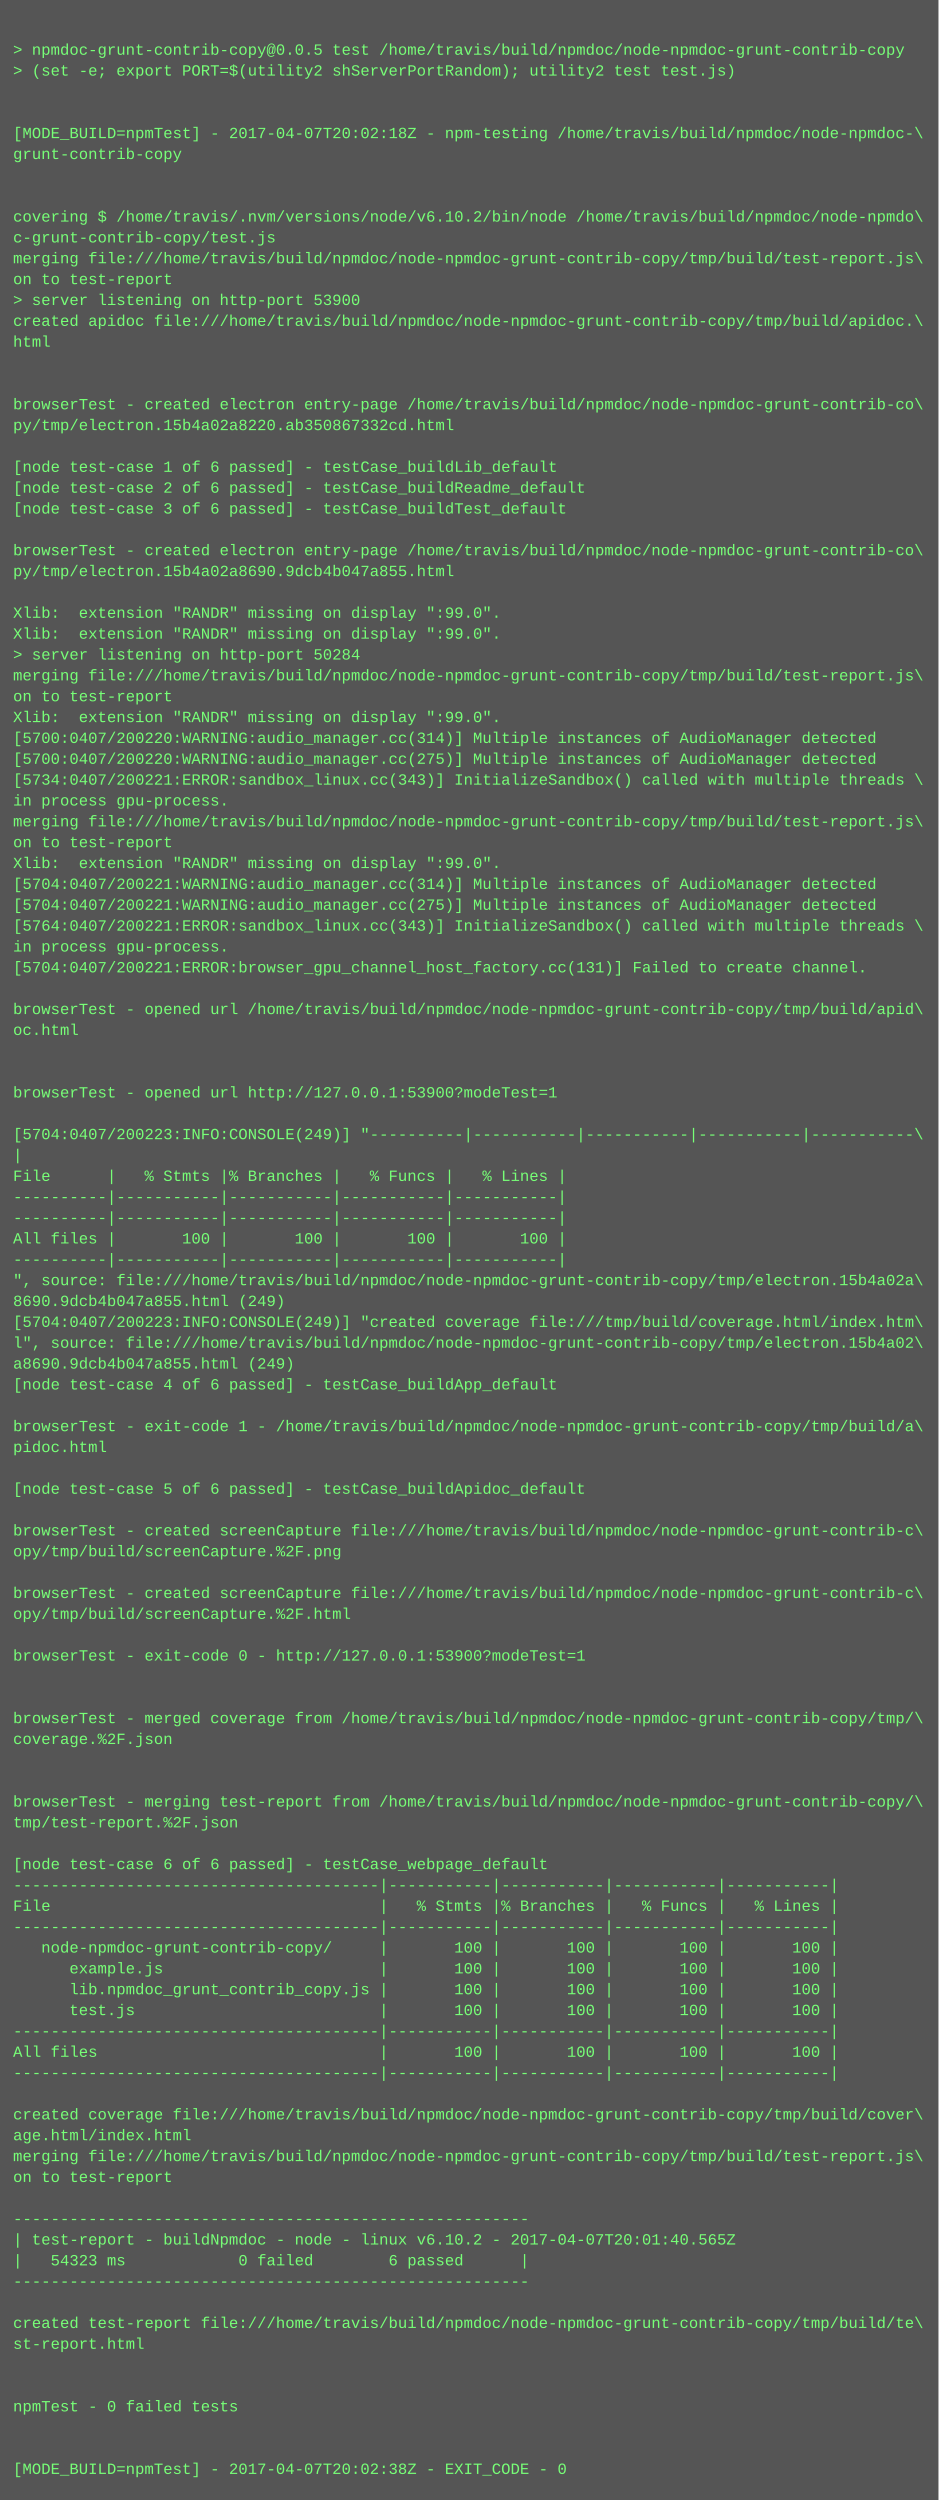
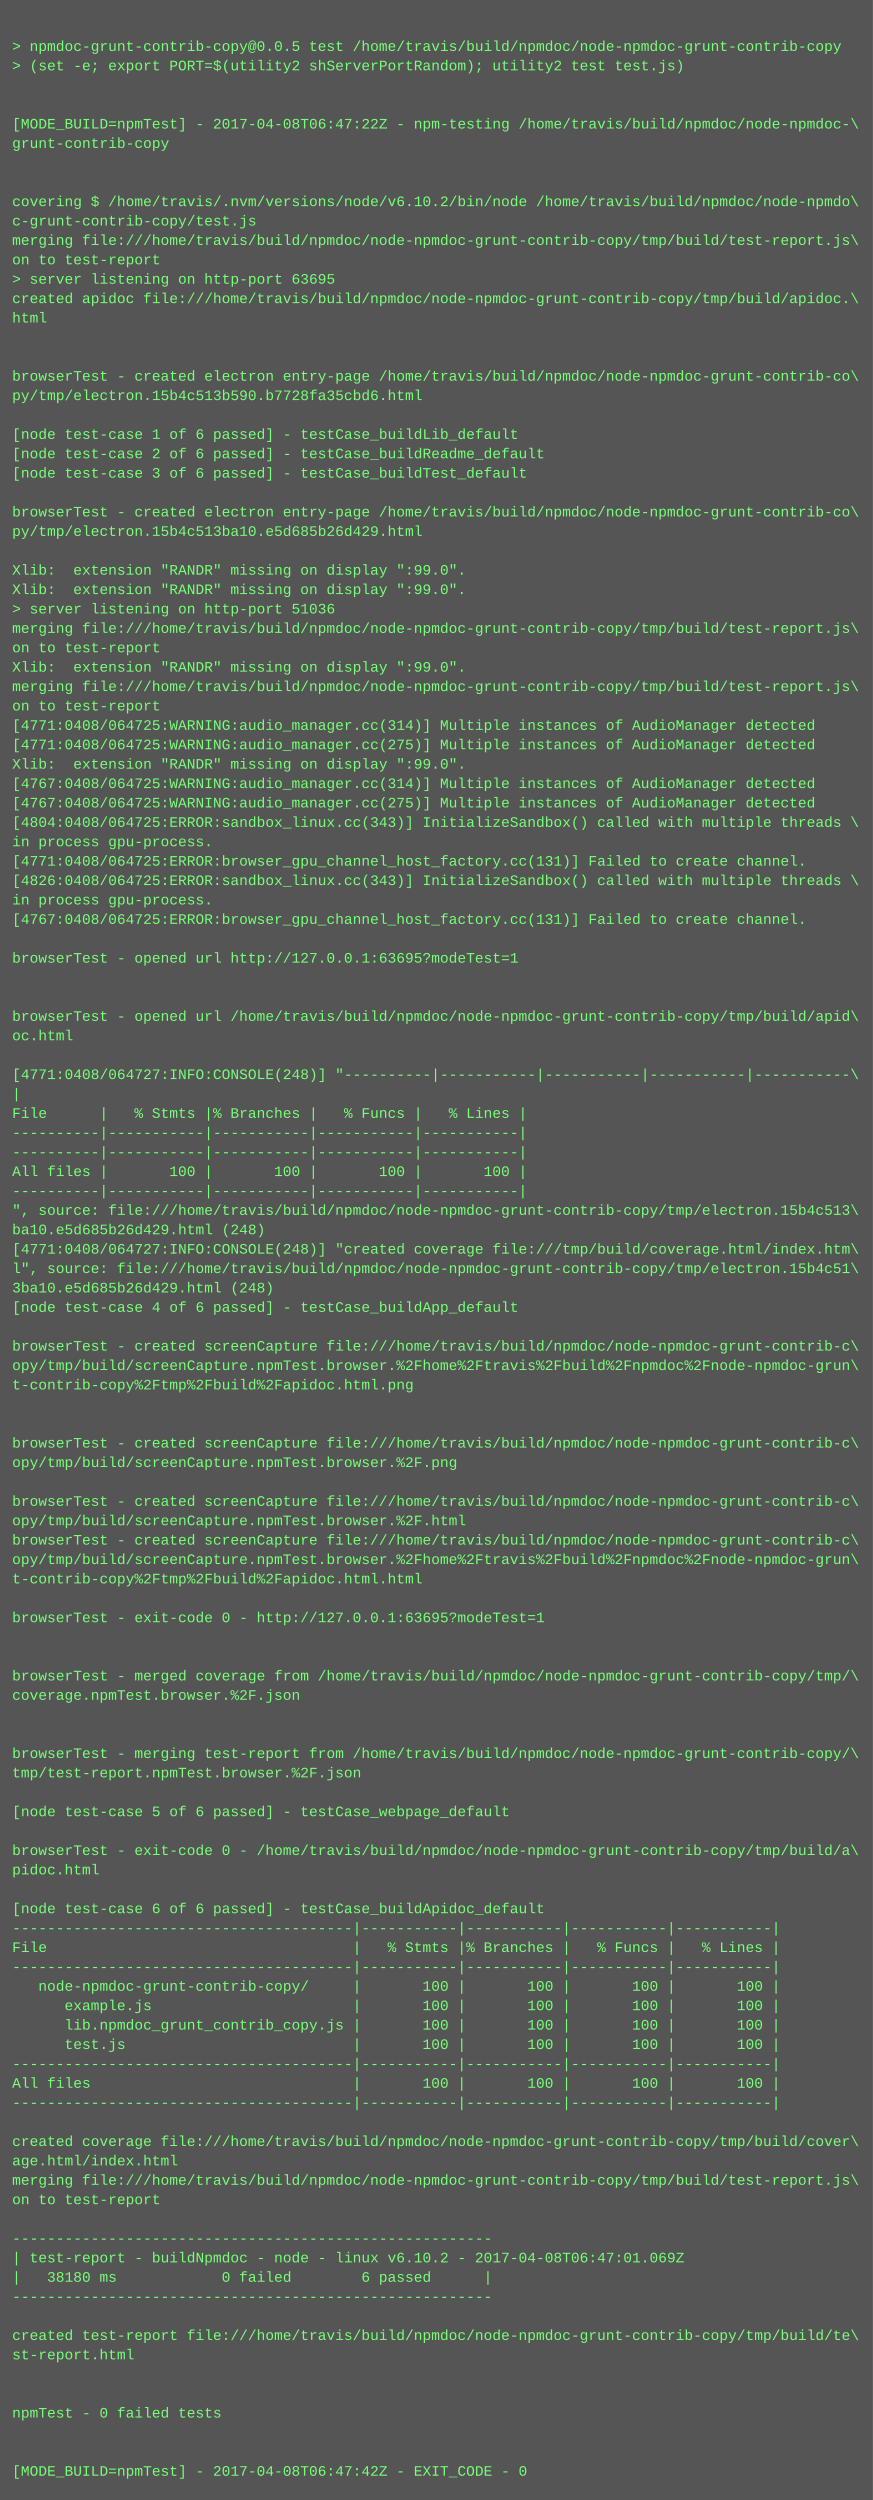
- <svg xmlns="http://www.w3.org/2000/svg" height="1918" width="720">
-   <rect height="1918" fill="#555" width="720" />
+ <svg xmlns="http://www.w3.org/2000/svg" height="2062" width="720">
+   <rect height="2062" fill="#555" width="720" />
  <text fill="#7f7" font-family="Courier New" font-size="12" xml:space="preserve">
    <tspan x="10" y="26" />
    <tspan x="10" y="42">&gt; npmdoc-grunt-contrib-copy@0.0.5 test /home/travis/build/npmdoc/node-npmdoc-grunt-contrib-copy</tspan>
    <tspan x="10" y="58">&gt; (set -e; export PORT=$(utility2 shServerPortRandom); utility2 test test.js)</tspan>
    <tspan x="10" y="74" />
    <tspan x="10" y="90" />
-     <tspan x="10" y="106">[MODE_BUILD=npmTest] - 2017-04-07T20:02:18Z - npm-testing /home/travis/build/npmdoc/node-npmdoc-\</tspan>
+     <tspan x="10" y="106">[MODE_BUILD=npmTest] - 2017-04-08T06:47:22Z - npm-testing /home/travis/build/npmdoc/node-npmdoc-\</tspan>
    <tspan x="10" y="122">grunt-contrib-copy</tspan>
    <tspan x="10" y="138" />
    <tspan x="10" y="154" />
    <tspan x="10" y="170">covering $ /home/travis/.nvm/versions/node/v6.10.2/bin/node /home/travis/build/npmdoc/node-npmdo\</tspan>
    <tspan x="10" y="186">c-grunt-contrib-copy/test.js</tspan>
    <tspan x="10" y="202">merging file:///home/travis/build/npmdoc/node-npmdoc-grunt-contrib-copy/tmp/build/test-report.js\</tspan>
    <tspan x="10" y="218">on to test-report</tspan>
-     <tspan x="10" y="234">&gt; server listening on http-port 53900</tspan>
+     <tspan x="10" y="234">&gt; server listening on http-port 63695</tspan>
    <tspan x="10" y="250">created apidoc file:///home/travis/build/npmdoc/node-npmdoc-grunt-contrib-copy/tmp/build/apidoc.\</tspan>
    <tspan x="10" y="266">html</tspan>
    <tspan x="10" y="282" />
    <tspan x="10" y="298" />
    <tspan x="10" y="314">browserTest - created electron entry-page /home/travis/build/npmdoc/node-npmdoc-grunt-contrib-co\</tspan>
-     <tspan x="10" y="330">py/tmp/electron.15b4a02a8220.ab350867332cd.html</tspan>
+     <tspan x="10" y="330">py/tmp/electron.15b4c513b590.b7728fa35cbd6.html</tspan>
    <tspan x="10" y="346" />
    <tspan x="10" y="362">[node test-case 1 of 6 passed] - testCase_buildLib_default</tspan>
    <tspan x="10" y="378">[node test-case 2 of 6 passed] - testCase_buildReadme_default</tspan>
    <tspan x="10" y="394">[node test-case 3 of 6 passed] - testCase_buildTest_default</tspan>
    <tspan x="10" y="410" />
    <tspan x="10" y="426">browserTest - created electron entry-page /home/travis/build/npmdoc/node-npmdoc-grunt-contrib-co\</tspan>
-     <tspan x="10" y="442">py/tmp/electron.15b4a02a8690.9dcb4b047a855.html</tspan>
+     <tspan x="10" y="442">py/tmp/electron.15b4c513ba10.e5d685b26d429.html</tspan>
    <tspan x="10" y="458" />
    <tspan x="10" y="474">Xlib:  extension "RANDR" missing on display ":99.0".</tspan>
    <tspan x="10" y="490">Xlib:  extension "RANDR" missing on display ":99.0".</tspan>
-     <tspan x="10" y="506">&gt; server listening on http-port 50284</tspan>
+     <tspan x="10" y="506">&gt; server listening on http-port 51036</tspan>
    <tspan x="10" y="522">merging file:///home/travis/build/npmdoc/node-npmdoc-grunt-contrib-copy/tmp/build/test-report.js\</tspan>
    <tspan x="10" y="538">on to test-report</tspan>
    <tspan x="10" y="554">Xlib:  extension "RANDR" missing on display ":99.0".</tspan>
-     <tspan x="10" y="570">[5700:0407/200220:WARNING:audio_manager.cc(314)] Multiple instances of AudioManager detected</tspan>
-     <tspan x="10" y="586">[5700:0407/200220:WARNING:audio_manager.cc(275)] Multiple instances of AudioManager detected</tspan>
-     <tspan x="10" y="602">[5734:0407/200221:ERROR:sandbox_linux.cc(343)] InitializeSandbox() called with multiple threads \</tspan>
-     <tspan x="10" y="618">in process gpu-process. </tspan>
-     <tspan x="10" y="634">merging file:///home/travis/build/npmdoc/node-npmdoc-grunt-contrib-copy/tmp/build/test-report.js\</tspan>
-     <tspan x="10" y="650">on to test-report</tspan>
-     <tspan x="10" y="666">Xlib:  extension "RANDR" missing on display ":99.0".</tspan>
-     <tspan x="10" y="682">[5704:0407/200221:WARNING:audio_manager.cc(314)] Multiple instances of AudioManager detected</tspan>
-     <tspan x="10" y="698">[5704:0407/200221:WARNING:audio_manager.cc(275)] Multiple instances of AudioManager detected</tspan>
-     <tspan x="10" y="714">[5764:0407/200221:ERROR:sandbox_linux.cc(343)] InitializeSandbox() called with multiple threads \</tspan>
-     <tspan x="10" y="730">in process gpu-process. </tspan>
-     <tspan x="10" y="746">[5704:0407/200221:ERROR:browser_gpu_channel_host_factory.cc(131)] Failed to create channel.</tspan>
-     <tspan x="10" y="762" />
-     <tspan x="10" y="778">browserTest - opened url /home/travis/build/npmdoc/node-npmdoc-grunt-contrib-copy/tmp/build/apid\</tspan>
-     <tspan x="10" y="794">oc.html</tspan>
+     <tspan x="10" y="570">merging file:///home/travis/build/npmdoc/node-npmdoc-grunt-contrib-copy/tmp/build/test-report.js\</tspan>
+     <tspan x="10" y="586">on to test-report</tspan>
+     <tspan x="10" y="602">[4771:0408/064725:WARNING:audio_manager.cc(314)] Multiple instances of AudioManager detected</tspan>
+     <tspan x="10" y="618">[4771:0408/064725:WARNING:audio_manager.cc(275)] Multiple instances of AudioManager detected</tspan>
+     <tspan x="10" y="634">Xlib:  extension "RANDR" missing on display ":99.0".</tspan>
+     <tspan x="10" y="650">[4767:0408/064725:WARNING:audio_manager.cc(314)] Multiple instances of AudioManager detected</tspan>
+     <tspan x="10" y="666">[4767:0408/064725:WARNING:audio_manager.cc(275)] Multiple instances of AudioManager detected</tspan>
+     <tspan x="10" y="682">[4804:0408/064725:ERROR:sandbox_linux.cc(343)] InitializeSandbox() called with multiple threads \</tspan>
+     <tspan x="10" y="698">in process gpu-process. </tspan>
+     <tspan x="10" y="714">[4771:0408/064725:ERROR:browser_gpu_channel_host_factory.cc(131)] Failed to create channel.</tspan>
+     <tspan x="10" y="730">[4826:0408/064725:ERROR:sandbox_linux.cc(343)] InitializeSandbox() called with multiple threads \</tspan>
+     <tspan x="10" y="746">in process gpu-process. </tspan>
+     <tspan x="10" y="762">[4767:0408/064725:ERROR:browser_gpu_channel_host_factory.cc(131)] Failed to create channel.</tspan>
+     <tspan x="10" y="778" />
+     <tspan x="10" y="794">browserTest - opened url http://127.0.0.1:63695?modeTest=1</tspan>
    <tspan x="10" y="810" />
    <tspan x="10" y="826" />
-     <tspan x="10" y="842">browserTest - opened url http://127.0.0.1:53900?modeTest=1</tspan>
-     <tspan x="10" y="858" />
-     <tspan x="10" y="874">[5704:0407/200223:INFO:CONSOLE(249)] "----------|-----------|-----------|-----------|-----------\</tspan>
-     <tspan x="10" y="890">|</tspan>
-     <tspan x="10" y="906">File      |   % Stmts |% Branches |   % Funcs |   % Lines |</tspan>
-     <tspan x="10" y="922">----------|-----------|-----------|-----------|-----------|</tspan>
+     <tspan x="10" y="842">browserTest - opened url /home/travis/build/npmdoc/node-npmdoc-grunt-contrib-copy/tmp/build/apid\</tspan>
+     <tspan x="10" y="858">oc.html</tspan>
+     <tspan x="10" y="874" />
+     <tspan x="10" y="890">[4771:0408/064727:INFO:CONSOLE(248)] "----------|-----------|-----------|-----------|-----------\</tspan>
+     <tspan x="10" y="906">|</tspan>
+     <tspan x="10" y="922">File      |   % Stmts |% Branches |   % Funcs |   % Lines |</tspan>
    <tspan x="10" y="938">----------|-----------|-----------|-----------|-----------|</tspan>
-     <tspan x="10" y="954">All files |       100 |       100 |       100 |       100 |</tspan>
-     <tspan x="10" y="970">----------|-----------|-----------|-----------|-----------|</tspan>
-     <tspan x="10" y="986">", source: file:///home/travis/build/npmdoc/node-npmdoc-grunt-contrib-copy/tmp/electron.15b4a02a\</tspan>
-     <tspan x="10" y="1002">8690.9dcb4b047a855.html (249)</tspan>
-     <tspan x="10" y="1018">[5704:0407/200223:INFO:CONSOLE(249)] "created coverage file:///tmp/build/coverage.html/index.htm\</tspan>
-     <tspan x="10" y="1034">l", source: file:///home/travis/build/npmdoc/node-npmdoc-grunt-contrib-copy/tmp/electron.15b4a02\</tspan>
-     <tspan x="10" y="1050">a8690.9dcb4b047a855.html (249)</tspan>
-     <tspan x="10" y="1066">[node test-case 4 of 6 passed] - testCase_buildApp_default</tspan>
-     <tspan x="10" y="1082" />
-     <tspan x="10" y="1098">browserTest - exit-code 1 - /home/travis/build/npmdoc/node-npmdoc-grunt-contrib-copy/tmp/build/a\</tspan>
-     <tspan x="10" y="1114">pidoc.html</tspan>
-     <tspan x="10" y="1130" />
-     <tspan x="10" y="1146">[node test-case 5 of 6 passed] - testCase_buildApidoc_default</tspan>
+     <tspan x="10" y="954">----------|-----------|-----------|-----------|-----------|</tspan>
+     <tspan x="10" y="970">All files |       100 |       100 |       100 |       100 |</tspan>
+     <tspan x="10" y="986">----------|-----------|-----------|-----------|-----------|</tspan>
+     <tspan x="10" y="1002">", source: file:///home/travis/build/npmdoc/node-npmdoc-grunt-contrib-copy/tmp/electron.15b4c513\</tspan>
+     <tspan x="10" y="1018">ba10.e5d685b26d429.html (248)</tspan>
+     <tspan x="10" y="1034">[4771:0408/064727:INFO:CONSOLE(248)] "created coverage file:///tmp/build/coverage.html/index.htm\</tspan>
+     <tspan x="10" y="1050">l", source: file:///home/travis/build/npmdoc/node-npmdoc-grunt-contrib-copy/tmp/electron.15b4c51\</tspan>
+     <tspan x="10" y="1066">3ba10.e5d685b26d429.html (248)</tspan>
+     <tspan x="10" y="1082">[node test-case 4 of 6 passed] - testCase_buildApp_default</tspan>
+     <tspan x="10" y="1098" />
+     <tspan x="10" y="1114">browserTest - created screenCapture file:///home/travis/build/npmdoc/node-npmdoc-grunt-contrib-c\</tspan>
+     <tspan x="10" y="1130">opy/tmp/build/screenCapture.npmTest.browser.%2Fhome%2Ftravis%2Fbuild%2Fnpmdoc%2Fnode-npmdoc-grun\</tspan>
+     <tspan x="10" y="1146">t-contrib-copy%2Ftmp%2Fbuild%2Fapidoc.html.png</tspan>
    <tspan x="10" y="1162" />
-     <tspan x="10" y="1178">browserTest - created screenCapture file:///home/travis/build/npmdoc/node-npmdoc-grunt-contrib-c\</tspan>
-     <tspan x="10" y="1194">opy/tmp/build/screenCapture.%2F.png</tspan>
-     <tspan x="10" y="1210" />
-     <tspan x="10" y="1226">browserTest - created screenCapture file:///home/travis/build/npmdoc/node-npmdoc-grunt-contrib-c\</tspan>
-     <tspan x="10" y="1242">opy/tmp/build/screenCapture.%2F.html</tspan>
-     <tspan x="10" y="1258" />
-     <tspan x="10" y="1274">browserTest - exit-code 0 - http://127.0.0.1:53900?modeTest=1</tspan>
-     <tspan x="10" y="1290" />
-     <tspan x="10" y="1306" />
-     <tspan x="10" y="1322">browserTest - merged coverage from /home/travis/build/npmdoc/node-npmdoc-grunt-contrib-copy/tmp/\</tspan>
-     <tspan x="10" y="1338">coverage.%2F.json</tspan>
+     <tspan x="10" y="1178" />
+     <tspan x="10" y="1194">browserTest - created screenCapture file:///home/travis/build/npmdoc/node-npmdoc-grunt-contrib-c\</tspan>
+     <tspan x="10" y="1210">opy/tmp/build/screenCapture.npmTest.browser.%2F.png</tspan>
+     <tspan x="10" y="1226" />
+     <tspan x="10" y="1242">browserTest - created screenCapture file:///home/travis/build/npmdoc/node-npmdoc-grunt-contrib-c\</tspan>
+     <tspan x="10" y="1258">opy/tmp/build/screenCapture.npmTest.browser.%2F.html</tspan>
+     <tspan x="10" y="1274">browserTest - created screenCapture file:///home/travis/build/npmdoc/node-npmdoc-grunt-contrib-c\</tspan>
+     <tspan x="10" y="1290">opy/tmp/build/screenCapture.npmTest.browser.%2Fhome%2Ftravis%2Fbuild%2Fnpmdoc%2Fnode-npmdoc-grun\</tspan>
+     <tspan x="10" y="1306">t-contrib-copy%2Ftmp%2Fbuild%2Fapidoc.html.html</tspan>
+     <tspan x="10" y="1322" />
+     <tspan x="10" y="1338">browserTest - exit-code 0 - http://127.0.0.1:63695?modeTest=1</tspan>
    <tspan x="10" y="1354" />
    <tspan x="10" y="1370" />
-     <tspan x="10" y="1386">browserTest - merging test-report from /home/travis/build/npmdoc/node-npmdoc-grunt-contrib-copy/\</tspan>
-     <tspan x="10" y="1402">tmp/test-report.%2F.json</tspan>
+     <tspan x="10" y="1386">browserTest - merged coverage from /home/travis/build/npmdoc/node-npmdoc-grunt-contrib-copy/tmp/\</tspan>
+     <tspan x="10" y="1402">coverage.npmTest.browser.%2F.json</tspan>
    <tspan x="10" y="1418" />
-     <tspan x="10" y="1434">[node test-case 6 of 6 passed] - testCase_webpage_default</tspan>
-     <tspan x="10" y="1450">---------------------------------------|-----------|-----------|-----------|-----------|</tspan>
-     <tspan x="10" y="1466">File                                   |   % Stmts |% Branches |   % Funcs |   % Lines |</tspan>
-     <tspan x="10" y="1482">---------------------------------------|-----------|-----------|-----------|-----------|</tspan>
-     <tspan x="10" y="1498">   node-npmdoc-grunt-contrib-copy/     |       100 |       100 |       100 |       100 |</tspan>
-     <tspan x="10" y="1514">      example.js                       |       100 |       100 |       100 |       100 |</tspan>
-     <tspan x="10" y="1530">      lib.npmdoc_grunt_contrib_copy.js |       100 |       100 |       100 |       100 |</tspan>
-     <tspan x="10" y="1546">      test.js                          |       100 |       100 |       100 |       100 |</tspan>
-     <tspan x="10" y="1562">---------------------------------------|-----------|-----------|-----------|-----------|</tspan>
-     <tspan x="10" y="1578">All files                              |       100 |       100 |       100 |       100 |</tspan>
+     <tspan x="10" y="1434" />
+     <tspan x="10" y="1450">browserTest - merging test-report from /home/travis/build/npmdoc/node-npmdoc-grunt-contrib-copy/\</tspan>
+     <tspan x="10" y="1466">tmp/test-report.npmTest.browser.%2F.json</tspan>
+     <tspan x="10" y="1482" />
+     <tspan x="10" y="1498">[node test-case 5 of 6 passed] - testCase_webpage_default</tspan>
+     <tspan x="10" y="1514" />
+     <tspan x="10" y="1530">browserTest - exit-code 0 - /home/travis/build/npmdoc/node-npmdoc-grunt-contrib-copy/tmp/build/a\</tspan>
+     <tspan x="10" y="1546">pidoc.html</tspan>
+     <tspan x="10" y="1562" />
+     <tspan x="10" y="1578">[node test-case 6 of 6 passed] - testCase_buildApidoc_default</tspan>
    <tspan x="10" y="1594">---------------------------------------|-----------|-----------|-----------|-----------|</tspan>
-     <tspan x="10" y="1610" />
-     <tspan x="10" y="1626">created coverage file:///home/travis/build/npmdoc/node-npmdoc-grunt-contrib-copy/tmp/build/cover\</tspan>
-     <tspan x="10" y="1642">age.html/index.html</tspan>
-     <tspan x="10" y="1658">merging file:///home/travis/build/npmdoc/node-npmdoc-grunt-contrib-copy/tmp/build/test-report.js\</tspan>
-     <tspan x="10" y="1674">on to test-report</tspan>
-     <tspan x="10" y="1690" />
-     <tspan x="10" y="1706">-------------------------------------------------------</tspan>
-     <tspan x="10" y="1722">| test-report - buildNpmdoc - node - linux v6.10.2 - 2017-04-07T20:01:40.565Z</tspan>
-     <tspan x="10" y="1738">|   54323 ms            0 failed        6 passed      |</tspan>
-     <tspan x="10" y="1754">-------------------------------------------------------</tspan>
-     <tspan x="10" y="1770" />
-     <tspan x="10" y="1786">created test-report file:///home/travis/build/npmdoc/node-npmdoc-grunt-contrib-copy/tmp/build/te\</tspan>
-     <tspan x="10" y="1802">st-report.html</tspan>
-     <tspan x="10" y="1818" />
+     <tspan x="10" y="1610">File                                   |   % Stmts |% Branches |   % Funcs |   % Lines |</tspan>
+     <tspan x="10" y="1626">---------------------------------------|-----------|-----------|-----------|-----------|</tspan>
+     <tspan x="10" y="1642">   node-npmdoc-grunt-contrib-copy/     |       100 |       100 |       100 |       100 |</tspan>
+     <tspan x="10" y="1658">      example.js                       |       100 |       100 |       100 |       100 |</tspan>
+     <tspan x="10" y="1674">      lib.npmdoc_grunt_contrib_copy.js |       100 |       100 |       100 |       100 |</tspan>
+     <tspan x="10" y="1690">      test.js                          |       100 |       100 |       100 |       100 |</tspan>
+     <tspan x="10" y="1706">---------------------------------------|-----------|-----------|-----------|-----------|</tspan>
+     <tspan x="10" y="1722">All files                              |       100 |       100 |       100 |       100 |</tspan>
+     <tspan x="10" y="1738">---------------------------------------|-----------|-----------|-----------|-----------|</tspan>
+     <tspan x="10" y="1754" />
+     <tspan x="10" y="1770">created coverage file:///home/travis/build/npmdoc/node-npmdoc-grunt-contrib-copy/tmp/build/cover\</tspan>
+     <tspan x="10" y="1786">age.html/index.html</tspan>
+     <tspan x="10" y="1802">merging file:///home/travis/build/npmdoc/node-npmdoc-grunt-contrib-copy/tmp/build/test-report.js\</tspan>
+     <tspan x="10" y="1818">on to test-report</tspan>
    <tspan x="10" y="1834" />
-     <tspan x="10" y="1850">npmTest - 0 failed tests</tspan>
-     <tspan x="10" y="1866" />
-     <tspan x="10" y="1882" />
-     <tspan x="10" y="1898">[MODE_BUILD=npmTest] - 2017-04-07T20:02:38Z - EXIT_CODE - 0</tspan>
+     <tspan x="10" y="1850">-------------------------------------------------------</tspan>
+     <tspan x="10" y="1866">| test-report - buildNpmdoc - node - linux v6.10.2 - 2017-04-08T06:47:01.069Z</tspan>
+     <tspan x="10" y="1882">|   38180 ms            0 failed        6 passed      |</tspan>
+     <tspan x="10" y="1898">-------------------------------------------------------</tspan>
+     <tspan x="10" y="1914" />
+     <tspan x="10" y="1930">created test-report file:///home/travis/build/npmdoc/node-npmdoc-grunt-contrib-copy/tmp/build/te\</tspan>
+     <tspan x="10" y="1946">st-report.html</tspan>
+     <tspan x="10" y="1962" />
+     <tspan x="10" y="1978" />
+     <tspan x="10" y="1994">npmTest - 0 failed tests</tspan>
+     <tspan x="10" y="2010" />
+     <tspan x="10" y="2026" />
+     <tspan x="10" y="2042">[MODE_BUILD=npmTest] - 2017-04-08T06:47:42Z - EXIT_CODE - 0</tspan>
  </text>
</svg>
